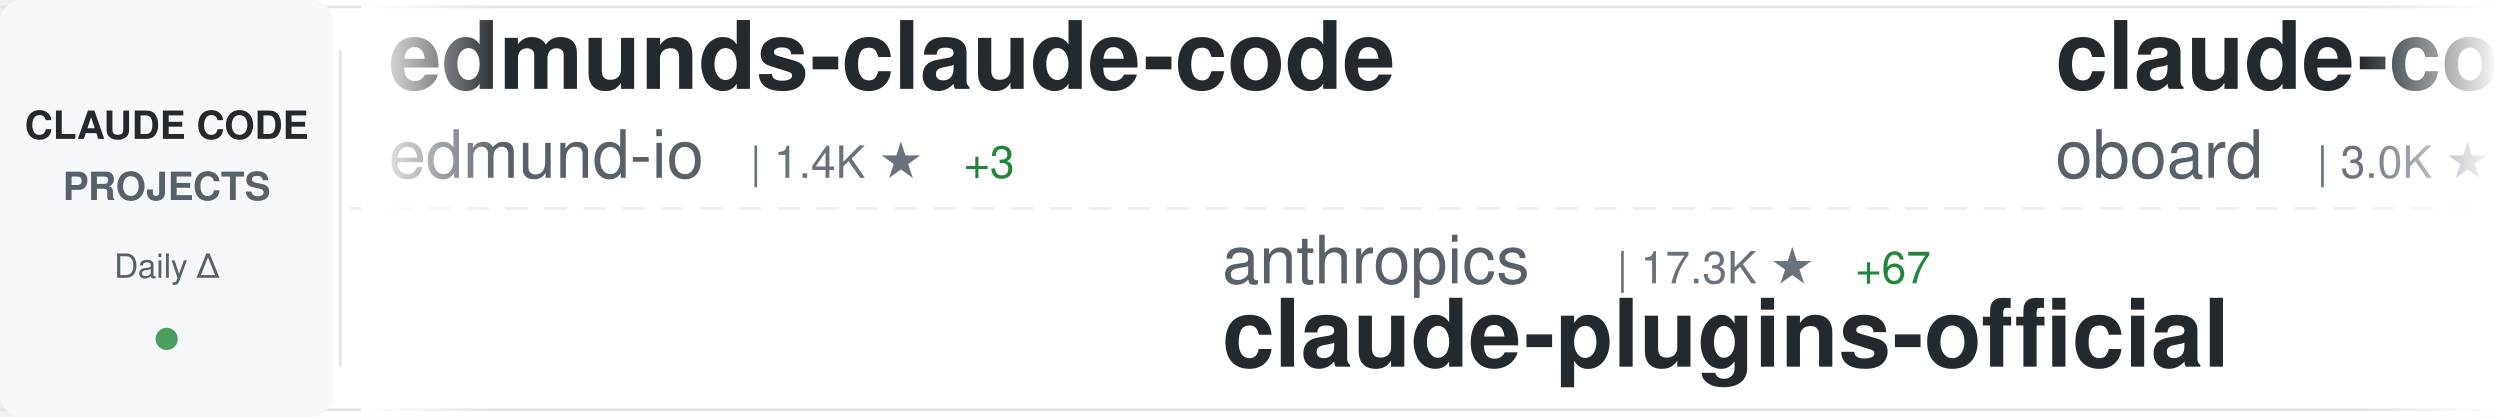
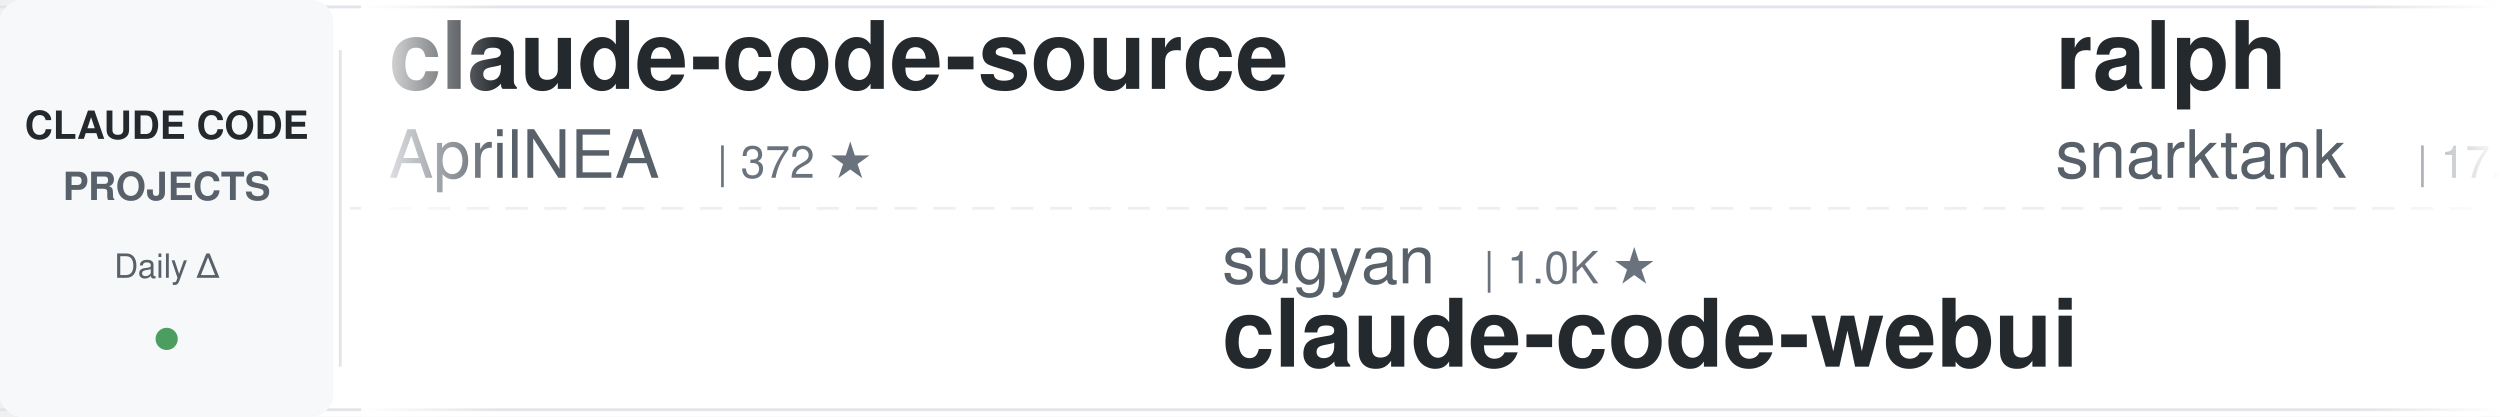
<svg xmlns="http://www.w3.org/2000/svg" width="900" height="150">
  <defs>
    <linearGradient id="awesomeLeftFade" x1="0%" y1="0%" x2="100%" y2="0%">
      <stop offset="0%" style="stop-color:#ffffff;stop-opacity:1" />
      <stop offset="100%" style="stop-color:#ffffff;stop-opacity:0" />
    </linearGradient>
    <linearGradient id="awesomeRightFade" x1="0%" y1="0%" x2="100%" y2="0%">
      <stop offset="0%" style="stop-color:#ffffff;stop-opacity:0" />
      <stop offset="100%" style="stop-color:#ffffff;stop-opacity:1" />
    </linearGradient>
  </defs>
  <rect width="900" height="150" fill="#ffffff" rx="8" />
  <rect x="0" y="2" width="900" height="1" fill="#e1e4e8" />
  <rect x="0" y="147" width="900" height="1" fill="#e1e4e8" />
  <line x1="0" y1="75" x2="900" y2="75" stroke="#e1e4e8" stroke-width="1" stroke-dasharray="8 6" opacity="0.6" />
  <rect x="0" y="0" width="120" height="150" fill="#f6f8fa" rx="8" />
  <text x="60" y="50" font-family="-apple-system, BlinkMacSystemFont, 'Segoe UI', Helvetica, Arial, sans-serif" font-size="14" font-weight="600" fill="#24292e" text-anchor="middle">CLAUDE CODE</text>
  <text x="60" y="72" font-family="-apple-system, BlinkMacSystemFont, 'Segoe UI', Helvetica, Arial, sans-serif" font-size="14" font-weight="600" fill="#586069" text-anchor="middle">PROJECTS</text>
  <text x="60" y="100" font-family="-apple-system, BlinkMacSystemFont, 'Segoe UI', Helvetica, Arial, sans-serif" font-size="12" font-weight="500" fill="#586069" text-anchor="middle">Daily Δ</text>
  <circle cx="60" cy="122" r="4" fill="#22863a" opacity="0.8" />
  <rect x="122" y="18" width="1" height="114" fill="#e1e4e8" />
  <clipPath id="awesomeTickerClip">
    <rect x="130" y="0" width="770" height="150" />
  </clipPath>
  <g clip-path="url(#awesomeTickerClip)">
    <g id="awesomeTickerItems">
      <animateTransform attributeName="transform" attributeType="XML" type="translate" from="0 0" to="-3000 0" dur="54s" repeatCount="indefinite" />
      <g transform="translate(0, 0)">
-         <text x="140" y="32" font-family="-apple-system, BlinkMacSystemFont, 'Segoe UI', Helvetica, Arial, sans-serif" font-size="34" font-weight="600" fill="#24292e">edmunds-claude-code</text>
-         <text x="140" y="64" font-family="-apple-system, BlinkMacSystemFont, 'Segoe UI', Helvetica, Arial, sans-serif" font-size="24" font-weight="400" fill="#586069">edmund-io</text>
-         <text x="270" y="64" font-family="-apple-system, BlinkMacSystemFont, 'Segoe UI', Helvetica, Arial, sans-serif" font-size="16" font-weight="500" fill="#6a737d">| 1.4K ★</text>
-         <text x="347" y="64" font-family="-apple-system, BlinkMacSystemFont, 'Segoe UI', Helvetica, Arial, sans-serif" font-size="16" font-weight="500" fill="#22863a"> +3</text>
+         <text x="140" y="32" font-family="-apple-system, BlinkMacSystemFont, 'Segoe UI', Helvetica, Arial, sans-serif" font-size="34" font-weight="600" fill="#24292e">claude-code-source</text>
+         <text x="140" y="64" font-family="-apple-system, BlinkMacSystemFont, 'Segoe UI', Helvetica, Arial, sans-serif" font-size="24" font-weight="400" fill="#586069">AprilNEA</text>
+         <text x="258" y="64" font-family="-apple-system, BlinkMacSystemFont, 'Segoe UI', Helvetica, Arial, sans-serif" font-size="16" font-weight="500" fill="#6a737d">| 372 ★</text>
      </g>
      <g transform="translate(300, 0)">
-         <text x="140" y="102" font-family="-apple-system, BlinkMacSystemFont, 'Segoe UI', Helvetica, Arial, sans-serif" font-size="24" font-weight="400" fill="#586069">anthropics</text>
-         <text x="282" y="102" font-family="-apple-system, BlinkMacSystemFont, 'Segoe UI', Helvetica, Arial, sans-serif" font-size="16" font-weight="500" fill="#6a737d">| 17.3K ★</text>
-         <text x="368" y="102" font-family="-apple-system, BlinkMacSystemFont, 'Segoe UI', Helvetica, Arial, sans-serif" font-size="16" font-weight="500" fill="#22863a"> +67</text>
-         <text x="140" y="132" font-family="-apple-system, BlinkMacSystemFont, 'Segoe UI', Helvetica, Arial, sans-serif" font-size="34" font-weight="600" fill="#24292e">claude-plugins-official</text>
+         <text x="140" y="102" font-family="-apple-system, BlinkMacSystemFont, 'Segoe UI', Helvetica, Arial, sans-serif" font-size="24" font-weight="400" fill="#586069">sugyan</text>
+         <text x="234" y="102" font-family="-apple-system, BlinkMacSystemFont, 'Segoe UI', Helvetica, Arial, sans-serif" font-size="16" font-weight="500" fill="#6a737d">| 1.0K ★</text>
+         <text x="140" y="132" font-family="-apple-system, BlinkMacSystemFont, 'Segoe UI', Helvetica, Arial, sans-serif" font-size="34" font-weight="600" fill="#24292e">claude-code-webui</text>
      </g>
      <g transform="translate(600, 0)">
-         <text x="140" y="32" font-family="-apple-system, BlinkMacSystemFont, 'Segoe UI', Helvetica, Arial, sans-serif" font-size="34" font-weight="600" fill="#24292e">claude-code-rev</text>
-         <text x="140" y="64" font-family="-apple-system, BlinkMacSystemFont, 'Segoe UI', Helvetica, Arial, sans-serif" font-size="24" font-weight="400" fill="#586069">oboard</text>
-         <text x="234" y="64" font-family="-apple-system, BlinkMacSystemFont, 'Segoe UI', Helvetica, Arial, sans-serif" font-size="16" font-weight="500" fill="#6a737d">| 3.0K ★</text>
-         <text x="311" y="64" font-family="-apple-system, BlinkMacSystemFont, 'Segoe UI', Helvetica, Arial, sans-serif" font-size="16" font-weight="500" fill="#22863a"> +16</text>
+         <text x="140" y="32" font-family="-apple-system, BlinkMacSystemFont, 'Segoe UI', Helvetica, Arial, sans-serif" font-size="34" font-weight="600" fill="#24292e">ralph</text>
+         <text x="140" y="64" font-family="-apple-system, BlinkMacSystemFont, 'Segoe UI', Helvetica, Arial, sans-serif" font-size="24" font-weight="400" fill="#586069">snarktank</text>
+         <text x="270" y="64" font-family="-apple-system, BlinkMacSystemFont, 'Segoe UI', Helvetica, Arial, sans-serif" font-size="16" font-weight="500" fill="#6a737d">| 17.3K ★</text>
+         <text x="356" y="64" font-family="-apple-system, BlinkMacSystemFont, 'Segoe UI', Helvetica, Arial, sans-serif" font-size="16" font-weight="500" fill="#22863a"> +152</text>
      </g>
      <g transform="translate(900, 0)">
-         <text x="140" y="102" font-family="-apple-system, BlinkMacSystemFont, 'Segoe UI', Helvetica, Arial, sans-serif" font-size="24" font-weight="400" fill="#586069">nicedreamzapp</text>
-         <text x="318" y="102" font-family="-apple-system, BlinkMacSystemFont, 'Segoe UI', Helvetica, Arial, sans-serif" font-size="16" font-weight="500" fill="#6a737d">| 1.4K ★</text>
-         <text x="395" y="102" font-family="-apple-system, BlinkMacSystemFont, 'Segoe UI', Helvetica, Arial, sans-serif" font-size="16" font-weight="500" fill="#22863a"> +318</text>
-         <text x="140" y="132" font-family="-apple-system, BlinkMacSystemFont, 'Segoe UI', Helvetica, Arial, sans-serif" font-size="34" font-weight="600" fill="#24292e">claude-code-local</text>
+         <text x="140" y="102" font-family="-apple-system, BlinkMacSystemFont, 'Segoe UI', Helvetica, Arial, sans-serif" font-size="24" font-weight="400" fill="#586069">andrew-kramer-inno</text>
+         <text x="378" y="102" font-family="-apple-system, BlinkMacSystemFont, 'Segoe UI', Helvetica, Arial, sans-serif" font-size="16" font-weight="500" fill="#6a737d">| 574 ★</text>
+         <text x="446" y="102" font-family="-apple-system, BlinkMacSystemFont, 'Segoe UI', Helvetica, Arial, sans-serif" font-size="16" font-weight="500" fill="#22863a"> +1</text>
+         <text x="140" y="132" font-family="-apple-system, BlinkMacSystemFont, 'Segoe UI', Helvetica, Arial, sans-serif" font-size="34" font-weight="600" fill="#24292e">claude-code-source-build</text>
      </g>
      <g transform="translate(1200, 0)">
-         <text x="140" y="32" font-family="-apple-system, BlinkMacSystemFont, 'Segoe UI', Helvetica, Arial, sans-serif" font-size="34" font-weight="600" fill="#24292e">claude-code-pm-course</text>
-         <text x="140" y="64" font-family="-apple-system, BlinkMacSystemFont, 'Segoe UI', Helvetica, Arial, sans-serif" font-size="24" font-weight="400" fill="#586069">carlvellotti</text>
-         <text x="306" y="64" font-family="-apple-system, BlinkMacSystemFont, 'Segoe UI', Helvetica, Arial, sans-serif" font-size="16" font-weight="500" fill="#6a737d">| 1.9K ★</text>
-         <text x="383" y="64" font-family="-apple-system, BlinkMacSystemFont, 'Segoe UI', Helvetica, Arial, sans-serif" font-size="16" font-weight="500" fill="#22863a"> +4</text>
+         <text x="140" y="32" font-family="-apple-system, BlinkMacSystemFont, 'Segoe UI', Helvetica, Arial, sans-serif" font-size="34" font-weight="600" fill="#24292e">how-claude-code-works</text>
+         <text x="140" y="64" font-family="-apple-system, BlinkMacSystemFont, 'Segoe UI', Helvetica, Arial, sans-serif" font-size="24" font-weight="400" fill="#586069">Windy3f3f3f3f</text>
+         <text x="318" y="64" font-family="-apple-system, BlinkMacSystemFont, 'Segoe UI', Helvetica, Arial, sans-serif" font-size="16" font-weight="500" fill="#6a737d">| 1.9K ★</text>
+         <text x="395" y="64" font-family="-apple-system, BlinkMacSystemFont, 'Segoe UI', Helvetica, Arial, sans-serif" font-size="16" font-weight="500" fill="#22863a"> +9</text>
      </g>
      <g transform="translate(1500, 0)">
-         <text x="140" y="102" font-family="-apple-system, BlinkMacSystemFont, 'Segoe UI', Helvetica, Arial, sans-serif" font-size="24" font-weight="400" fill="#586069">Windy3f3f3f3f</text>
-         <text x="318" y="102" font-family="-apple-system, BlinkMacSystemFont, 'Segoe UI', Helvetica, Arial, sans-serif" font-size="16" font-weight="500" fill="#6a737d">| 1.9K ★</text>
-         <text x="395" y="102" font-family="-apple-system, BlinkMacSystemFont, 'Segoe UI', Helvetica, Arial, sans-serif" font-size="16" font-weight="500" fill="#22863a"> +10</text>
-         <text x="140" y="132" font-family="-apple-system, BlinkMacSystemFont, 'Segoe UI', Helvetica, Arial, sans-serif" font-size="34" font-weight="600" fill="#24292e">how-claude-code-works</text>
+         <text x="140" y="102" font-family="-apple-system, BlinkMacSystemFont, 'Segoe UI', Helvetica, Arial, sans-serif" font-size="24" font-weight="400" fill="#586069">pengchengneo</text>
+         <text x="306" y="102" font-family="-apple-system, BlinkMacSystemFont, 'Segoe UI', Helvetica, Arial, sans-serif" font-size="16" font-weight="500" fill="#6a737d">| 1.2K ★</text>
+         <text x="383" y="102" font-family="-apple-system, BlinkMacSystemFont, 'Segoe UI', Helvetica, Arial, sans-serif" font-size="16" font-weight="500" fill="#22863a"> +9</text>
+         <text x="140" y="132" font-family="-apple-system, BlinkMacSystemFont, 'Segoe UI', Helvetica, Arial, sans-serif" font-size="34" font-weight="600" fill="#24292e">Claude-Code</text>
      </g>
      <g transform="translate(1800, 0)">
-         <text x="140" y="32" font-family="-apple-system, BlinkMacSystemFont, 'Segoe UI', Helvetica, Arial, sans-serif" font-size="34" font-weight="600" fill="#24292e">skills</text>
-         <text x="140" y="64" font-family="-apple-system, BlinkMacSystemFont, 'Segoe UI', Helvetica, Arial, sans-serif" font-size="24" font-weight="400" fill="#586069">anthropics</text>
-         <text x="282" y="64" font-family="-apple-system, BlinkMacSystemFont, 'Segoe UI', Helvetica, Arial, sans-serif" font-size="16" font-weight="500" fill="#6a737d">| 120.1K ★</text>
-         <text x="377" y="64" font-family="-apple-system, BlinkMacSystemFont, 'Segoe UI', Helvetica, Arial, sans-serif" font-size="16" font-weight="500" fill="#22863a"> +424</text>
+         <text x="140" y="32" font-family="-apple-system, BlinkMacSystemFont, 'Segoe UI', Helvetica, Arial, sans-serif" font-size="34" font-weight="600" fill="#24292e">claude-code-local</text>
+         <text x="140" y="64" font-family="-apple-system, BlinkMacSystemFont, 'Segoe UI', Helvetica, Arial, sans-serif" font-size="24" font-weight="400" fill="#586069">nicedreamzapp</text>
+         <text x="318" y="64" font-family="-apple-system, BlinkMacSystemFont, 'Segoe UI', Helvetica, Arial, sans-serif" font-size="16" font-weight="500" fill="#6a737d">| 1.4K ★</text>
+         <text x="395" y="64" font-family="-apple-system, BlinkMacSystemFont, 'Segoe UI', Helvetica, Arial, sans-serif" font-size="16" font-weight="500" fill="#22863a"> +335</text>
      </g>
      <g transform="translate(2100, 0)">
-         <text x="140" y="102" font-family="-apple-system, BlinkMacSystemFont, 'Segoe UI', Helvetica, Arial, sans-serif" font-size="24" font-weight="400" fill="#586069">feiskyer</text>
-         <text x="258" y="102" font-family="-apple-system, BlinkMacSystemFont, 'Segoe UI', Helvetica, Arial, sans-serif" font-size="16" font-weight="500" fill="#6a737d">| 1.4K ★</text>
-         <text x="335" y="102" font-family="-apple-system, BlinkMacSystemFont, 'Segoe UI', Helvetica, Arial, sans-serif" font-size="16" font-weight="500" fill="#22863a"> +4</text>
-         <text x="140" y="132" font-family="-apple-system, BlinkMacSystemFont, 'Segoe UI', Helvetica, Arial, sans-serif" font-size="34" font-weight="600" fill="#24292e">claude-code-settings</text>
+         <text x="140" y="102" font-family="-apple-system, BlinkMacSystemFont, 'Segoe UI', Helvetica, Arial, sans-serif" font-size="24" font-weight="400" fill="#586069">qwibitai</text>
+         <text x="258" y="102" font-family="-apple-system, BlinkMacSystemFont, 'Segoe UI', Helvetica, Arial, sans-serif" font-size="16" font-weight="500" fill="#6a737d">| 27.5K ★</text>
+         <text x="344" y="102" font-family="-apple-system, BlinkMacSystemFont, 'Segoe UI', Helvetica, Arial, sans-serif" font-size="16" font-weight="500" fill="#22863a"> +47</text>
+         <text x="140" y="132" font-family="-apple-system, BlinkMacSystemFont, 'Segoe UI', Helvetica, Arial, sans-serif" font-size="34" font-weight="600" fill="#24292e">nanoclaw</text>
      </g>
      <g transform="translate(2400, 0)">
-         <text x="140" y="32" font-family="-apple-system, BlinkMacSystemFont, 'Segoe UI', Helvetica, Arial, sans-serif" font-size="34" font-weight="600" fill="#24292e">claude-code-reverse</text>
-         <text x="140" y="64" font-family="-apple-system, BlinkMacSystemFont, 'Segoe UI', Helvetica, Arial, sans-serif" font-size="24" font-weight="400" fill="#586069">Yuyz0112</text>
-         <text x="258" y="64" font-family="-apple-system, BlinkMacSystemFont, 'Segoe UI', Helvetica, Arial, sans-serif" font-size="16" font-weight="500" fill="#6a737d">| 2.4K ★</text>
-         <text x="335" y="64" font-family="-apple-system, BlinkMacSystemFont, 'Segoe UI', Helvetica, Arial, sans-serif" font-size="16" font-weight="500" fill="#22863a"> +1</text>
+         <text x="140" y="32" font-family="-apple-system, BlinkMacSystemFont, 'Segoe UI', Helvetica, Arial, sans-serif" font-size="34" font-weight="600" fill="#24292e">claude-code-showcase</text>
+         <text x="140" y="64" font-family="-apple-system, BlinkMacSystemFont, 'Segoe UI', Helvetica, Arial, sans-serif" font-size="24" font-weight="400" fill="#586069">ChrisWiles</text>
+         <text x="282" y="64" font-family="-apple-system, BlinkMacSystemFont, 'Segoe UI', Helvetica, Arial, sans-serif" font-size="16" font-weight="500" fill="#6a737d">| 5.8K ★</text>
+         <text x="359" y="64" font-family="-apple-system, BlinkMacSystemFont, 'Segoe UI', Helvetica, Arial, sans-serif" font-size="16" font-weight="500" fill="#22863a"> +2</text>
      </g>
      <g transform="translate(2700, 0)">
-         <text x="140" y="102" font-family="-apple-system, BlinkMacSystemFont, 'Segoe UI', Helvetica, Arial, sans-serif" font-size="24" font-weight="400" fill="#586069">affaan-m</text>
-         <text x="258" y="102" font-family="-apple-system, BlinkMacSystemFont, 'Segoe UI', Helvetica, Arial, sans-serif" font-size="16" font-weight="500" fill="#6a737d">| 160.6K ★</text>
-         <text x="353" y="102" font-family="-apple-system, BlinkMacSystemFont, 'Segoe UI', Helvetica, Arial, sans-serif" font-size="16" font-weight="500" fill="#22863a"> +806</text>
-         <text x="140" y="132" font-family="-apple-system, BlinkMacSystemFont, 'Segoe UI', Helvetica, Arial, sans-serif" font-size="34" font-weight="600" fill="#24292e">everything-claude-code</text>
+         <text x="140" y="102" font-family="-apple-system, BlinkMacSystemFont, 'Segoe UI', Helvetica, Arial, sans-serif" font-size="24" font-weight="400" fill="#586069">ponponon</text>
+         <text x="258" y="102" font-family="-apple-system, BlinkMacSystemFont, 'Segoe UI', Helvetica, Arial, sans-serif" font-size="16" font-weight="500" fill="#6a737d">| 2.2K ★</text>
+         <text x="335" y="102" font-family="-apple-system, BlinkMacSystemFont, 'Segoe UI', Helvetica, Arial, sans-serif" font-size="16" font-weight="500" fill="#22863a"> +8</text>
+         <text x="140" y="132" font-family="-apple-system, BlinkMacSystemFont, 'Segoe UI', Helvetica, Arial, sans-serif" font-size="34" font-weight="600" fill="#24292e">claude_code_src</text>
      </g>
      <g transform="translate(3000, 0)">
-         <text x="140" y="32" font-family="-apple-system, BlinkMacSystemFont, 'Segoe UI', Helvetica, Arial, sans-serif" font-size="34" font-weight="600" fill="#24292e">edmunds-claude-code</text>
-         <text x="140" y="64" font-family="-apple-system, BlinkMacSystemFont, 'Segoe UI', Helvetica, Arial, sans-serif" font-size="24" font-weight="400" fill="#586069">edmund-io</text>
-         <text x="270" y="64" font-family="-apple-system, BlinkMacSystemFont, 'Segoe UI', Helvetica, Arial, sans-serif" font-size="16" font-weight="500" fill="#6a737d">| 1.4K ★</text>
-         <text x="347" y="64" font-family="-apple-system, BlinkMacSystemFont, 'Segoe UI', Helvetica, Arial, sans-serif" font-size="16" font-weight="500" fill="#22863a"> +3</text>
+         <text x="140" y="32" font-family="-apple-system, BlinkMacSystemFont, 'Segoe UI', Helvetica, Arial, sans-serif" font-size="34" font-weight="600" fill="#24292e">claude-code-source</text>
+         <text x="140" y="64" font-family="-apple-system, BlinkMacSystemFont, 'Segoe UI', Helvetica, Arial, sans-serif" font-size="24" font-weight="400" fill="#586069">AprilNEA</text>
+         <text x="258" y="64" font-family="-apple-system, BlinkMacSystemFont, 'Segoe UI', Helvetica, Arial, sans-serif" font-size="16" font-weight="500" fill="#6a737d">| 372 ★</text>
      </g>
      <g transform="translate(3300, 0)">
-         <text x="140" y="102" font-family="-apple-system, BlinkMacSystemFont, 'Segoe UI', Helvetica, Arial, sans-serif" font-size="24" font-weight="400" fill="#586069">anthropics</text>
-         <text x="282" y="102" font-family="-apple-system, BlinkMacSystemFont, 'Segoe UI', Helvetica, Arial, sans-serif" font-size="16" font-weight="500" fill="#6a737d">| 17.3K ★</text>
-         <text x="368" y="102" font-family="-apple-system, BlinkMacSystemFont, 'Segoe UI', Helvetica, Arial, sans-serif" font-size="16" font-weight="500" fill="#22863a"> +67</text>
-         <text x="140" y="132" font-family="-apple-system, BlinkMacSystemFont, 'Segoe UI', Helvetica, Arial, sans-serif" font-size="34" font-weight="600" fill="#24292e">claude-plugins-official</text>
+         <text x="140" y="102" font-family="-apple-system, BlinkMacSystemFont, 'Segoe UI', Helvetica, Arial, sans-serif" font-size="24" font-weight="400" fill="#586069">sugyan</text>
+         <text x="234" y="102" font-family="-apple-system, BlinkMacSystemFont, 'Segoe UI', Helvetica, Arial, sans-serif" font-size="16" font-weight="500" fill="#6a737d">| 1.0K ★</text>
+         <text x="140" y="132" font-family="-apple-system, BlinkMacSystemFont, 'Segoe UI', Helvetica, Arial, sans-serif" font-size="34" font-weight="600" fill="#24292e">claude-code-webui</text>
      </g>
      <g transform="translate(3600, 0)">
-         <text x="140" y="32" font-family="-apple-system, BlinkMacSystemFont, 'Segoe UI', Helvetica, Arial, sans-serif" font-size="34" font-weight="600" fill="#24292e">claude-code-rev</text>
-         <text x="140" y="64" font-family="-apple-system, BlinkMacSystemFont, 'Segoe UI', Helvetica, Arial, sans-serif" font-size="24" font-weight="400" fill="#586069">oboard</text>
-         <text x="234" y="64" font-family="-apple-system, BlinkMacSystemFont, 'Segoe UI', Helvetica, Arial, sans-serif" font-size="16" font-weight="500" fill="#6a737d">| 3.0K ★</text>
-         <text x="311" y="64" font-family="-apple-system, BlinkMacSystemFont, 'Segoe UI', Helvetica, Arial, sans-serif" font-size="16" font-weight="500" fill="#22863a"> +16</text>
+         <text x="140" y="32" font-family="-apple-system, BlinkMacSystemFont, 'Segoe UI', Helvetica, Arial, sans-serif" font-size="34" font-weight="600" fill="#24292e">ralph</text>
+         <text x="140" y="64" font-family="-apple-system, BlinkMacSystemFont, 'Segoe UI', Helvetica, Arial, sans-serif" font-size="24" font-weight="400" fill="#586069">snarktank</text>
+         <text x="270" y="64" font-family="-apple-system, BlinkMacSystemFont, 'Segoe UI', Helvetica, Arial, sans-serif" font-size="16" font-weight="500" fill="#6a737d">| 17.3K ★</text>
+         <text x="356" y="64" font-family="-apple-system, BlinkMacSystemFont, 'Segoe UI', Helvetica, Arial, sans-serif" font-size="16" font-weight="500" fill="#22863a"> +152</text>
      </g>
      <g transform="translate(3900, 0)">
-         <text x="140" y="102" font-family="-apple-system, BlinkMacSystemFont, 'Segoe UI', Helvetica, Arial, sans-serif" font-size="24" font-weight="400" fill="#586069">nicedreamzapp</text>
-         <text x="318" y="102" font-family="-apple-system, BlinkMacSystemFont, 'Segoe UI', Helvetica, Arial, sans-serif" font-size="16" font-weight="500" fill="#6a737d">| 1.4K ★</text>
-         <text x="395" y="102" font-family="-apple-system, BlinkMacSystemFont, 'Segoe UI', Helvetica, Arial, sans-serif" font-size="16" font-weight="500" fill="#22863a"> +318</text>
-         <text x="140" y="132" font-family="-apple-system, BlinkMacSystemFont, 'Segoe UI', Helvetica, Arial, sans-serif" font-size="34" font-weight="600" fill="#24292e">claude-code-local</text>
+         <text x="140" y="102" font-family="-apple-system, BlinkMacSystemFont, 'Segoe UI', Helvetica, Arial, sans-serif" font-size="24" font-weight="400" fill="#586069">andrew-kramer-inno</text>
+         <text x="378" y="102" font-family="-apple-system, BlinkMacSystemFont, 'Segoe UI', Helvetica, Arial, sans-serif" font-size="16" font-weight="500" fill="#6a737d">| 574 ★</text>
+         <text x="446" y="102" font-family="-apple-system, BlinkMacSystemFont, 'Segoe UI', Helvetica, Arial, sans-serif" font-size="16" font-weight="500" fill="#22863a"> +1</text>
+         <text x="140" y="132" font-family="-apple-system, BlinkMacSystemFont, 'Segoe UI', Helvetica, Arial, sans-serif" font-size="34" font-weight="600" fill="#24292e">claude-code-source-build</text>
      </g>
    </g>
  </g>
  <rect x="130" y="0" width="50" height="150" fill="url(#awesomeLeftFade)" />
  <rect x="850" y="0" width="50" height="150" fill="url(#awesomeRightFade)" />
</svg>
